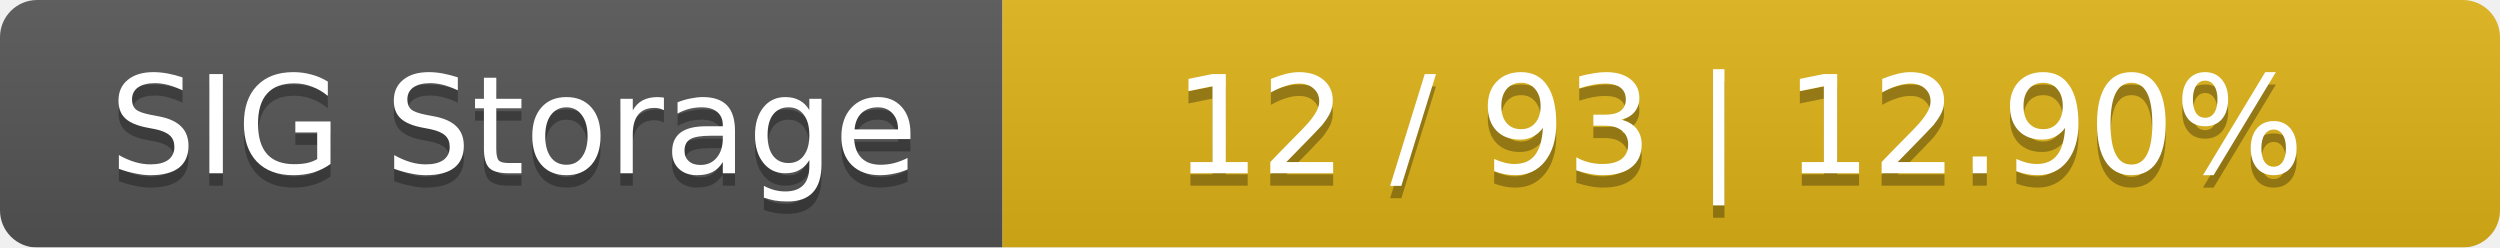
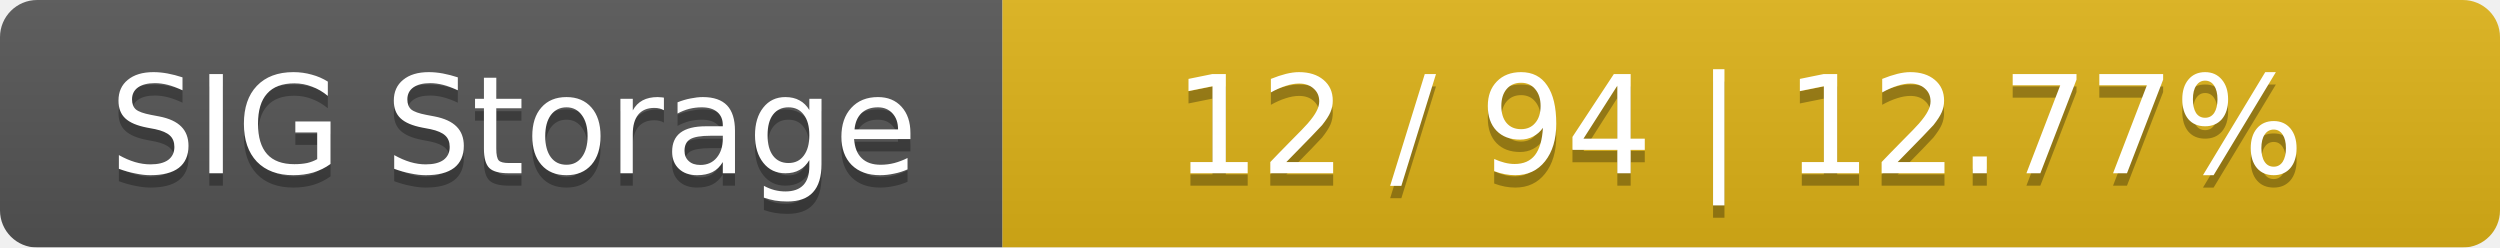
<svg xmlns="http://www.w3.org/2000/svg" width="202" height="20">
  <linearGradient id="smooth" x2="0" y2="100%">
    <stop offset="0" stop-color="#bbb" stop-opacity=".1" />
    <stop offset="1" stop-opacity=".1" />
  </linearGradient>
  <mask id="round">
    <rect width="202" height="20" rx="3" fill="#fff" />
  </mask>
  <g mask="url(#round)">
    <rect width="81" height="20" fill="#555" />
    <rect x="81" width="121" height="20" fill="#dfb317" />
    <rect width="202" height="20" fill="url(#smooth)" />
  </g>
  <g fill="#fff" text-anchor="middle" font-family="DejaVu Sans,Verdana,Geneva,sans-serif" font-size="11">
    <text x="41.5" y="15" fill="#010101" fill-opacity=".3">SIG Storage</text>
    <text x="41.5" y="14">SIG Storage</text>
-     <text x="140.5" y="15" fill="#010101" fill-opacity=".3">12 / 93    |    12.90%</text>
-     <text x="140.5" y="14">12 / 93    |    12.90%</text>
+     <text x="140.5" y="15" fill="#010101" fill-opacity=".3">12 / 94    |    12.77%</text>
+     <text x="140.5" y="14">12 / 94    |    12.77%</text>
  </g>
</svg>
